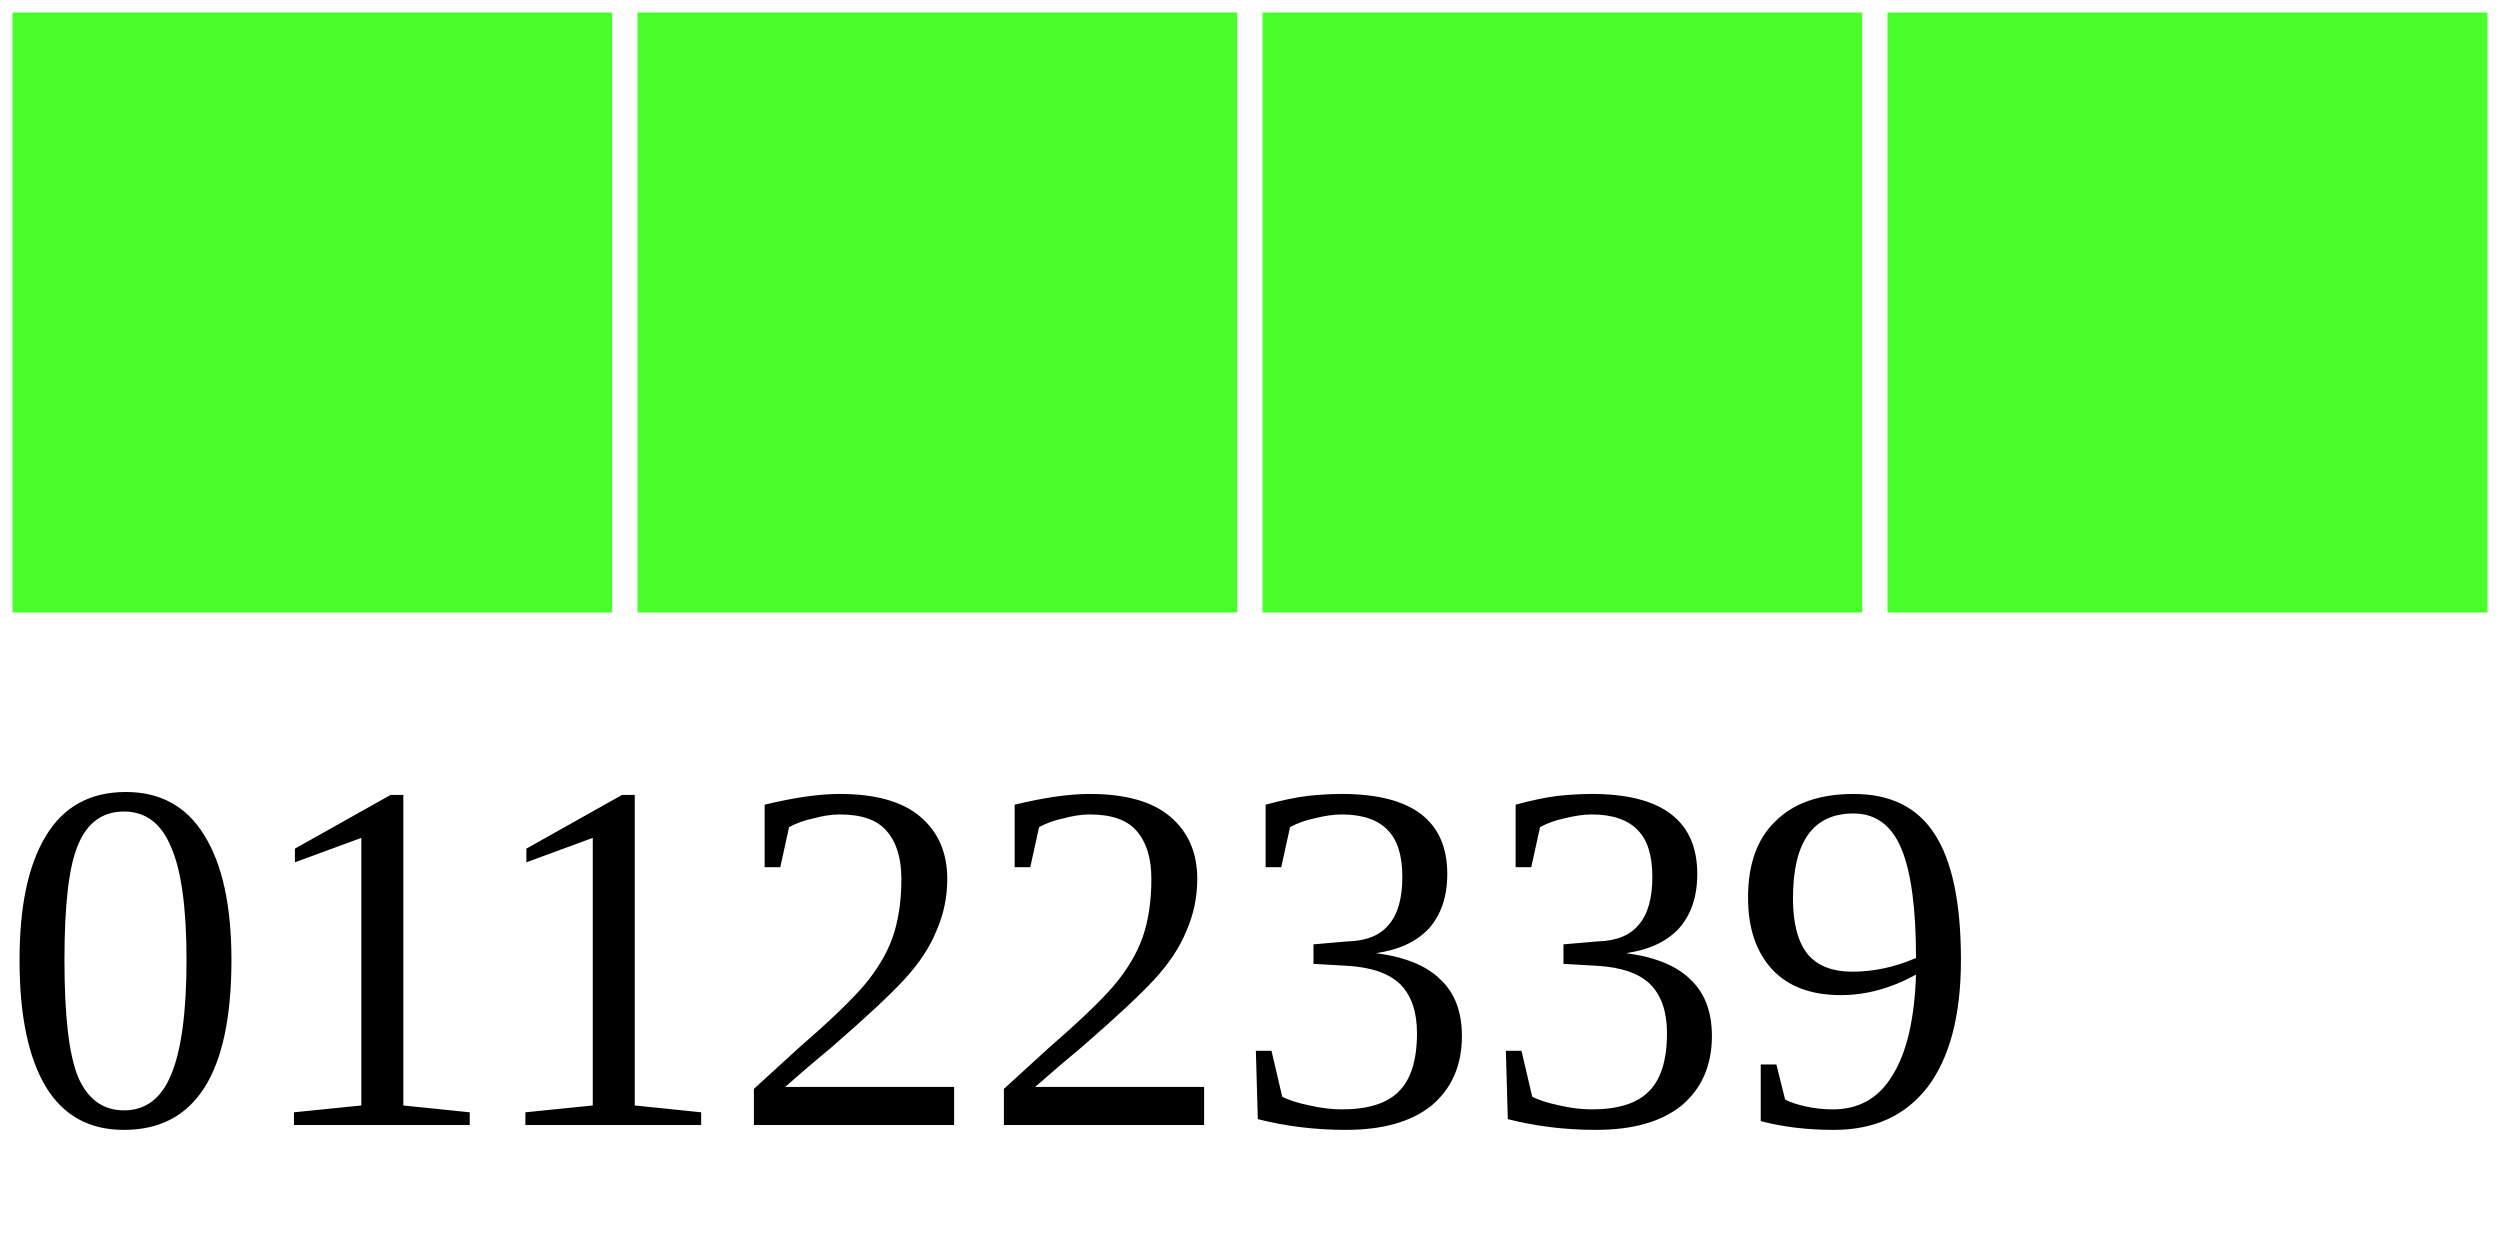
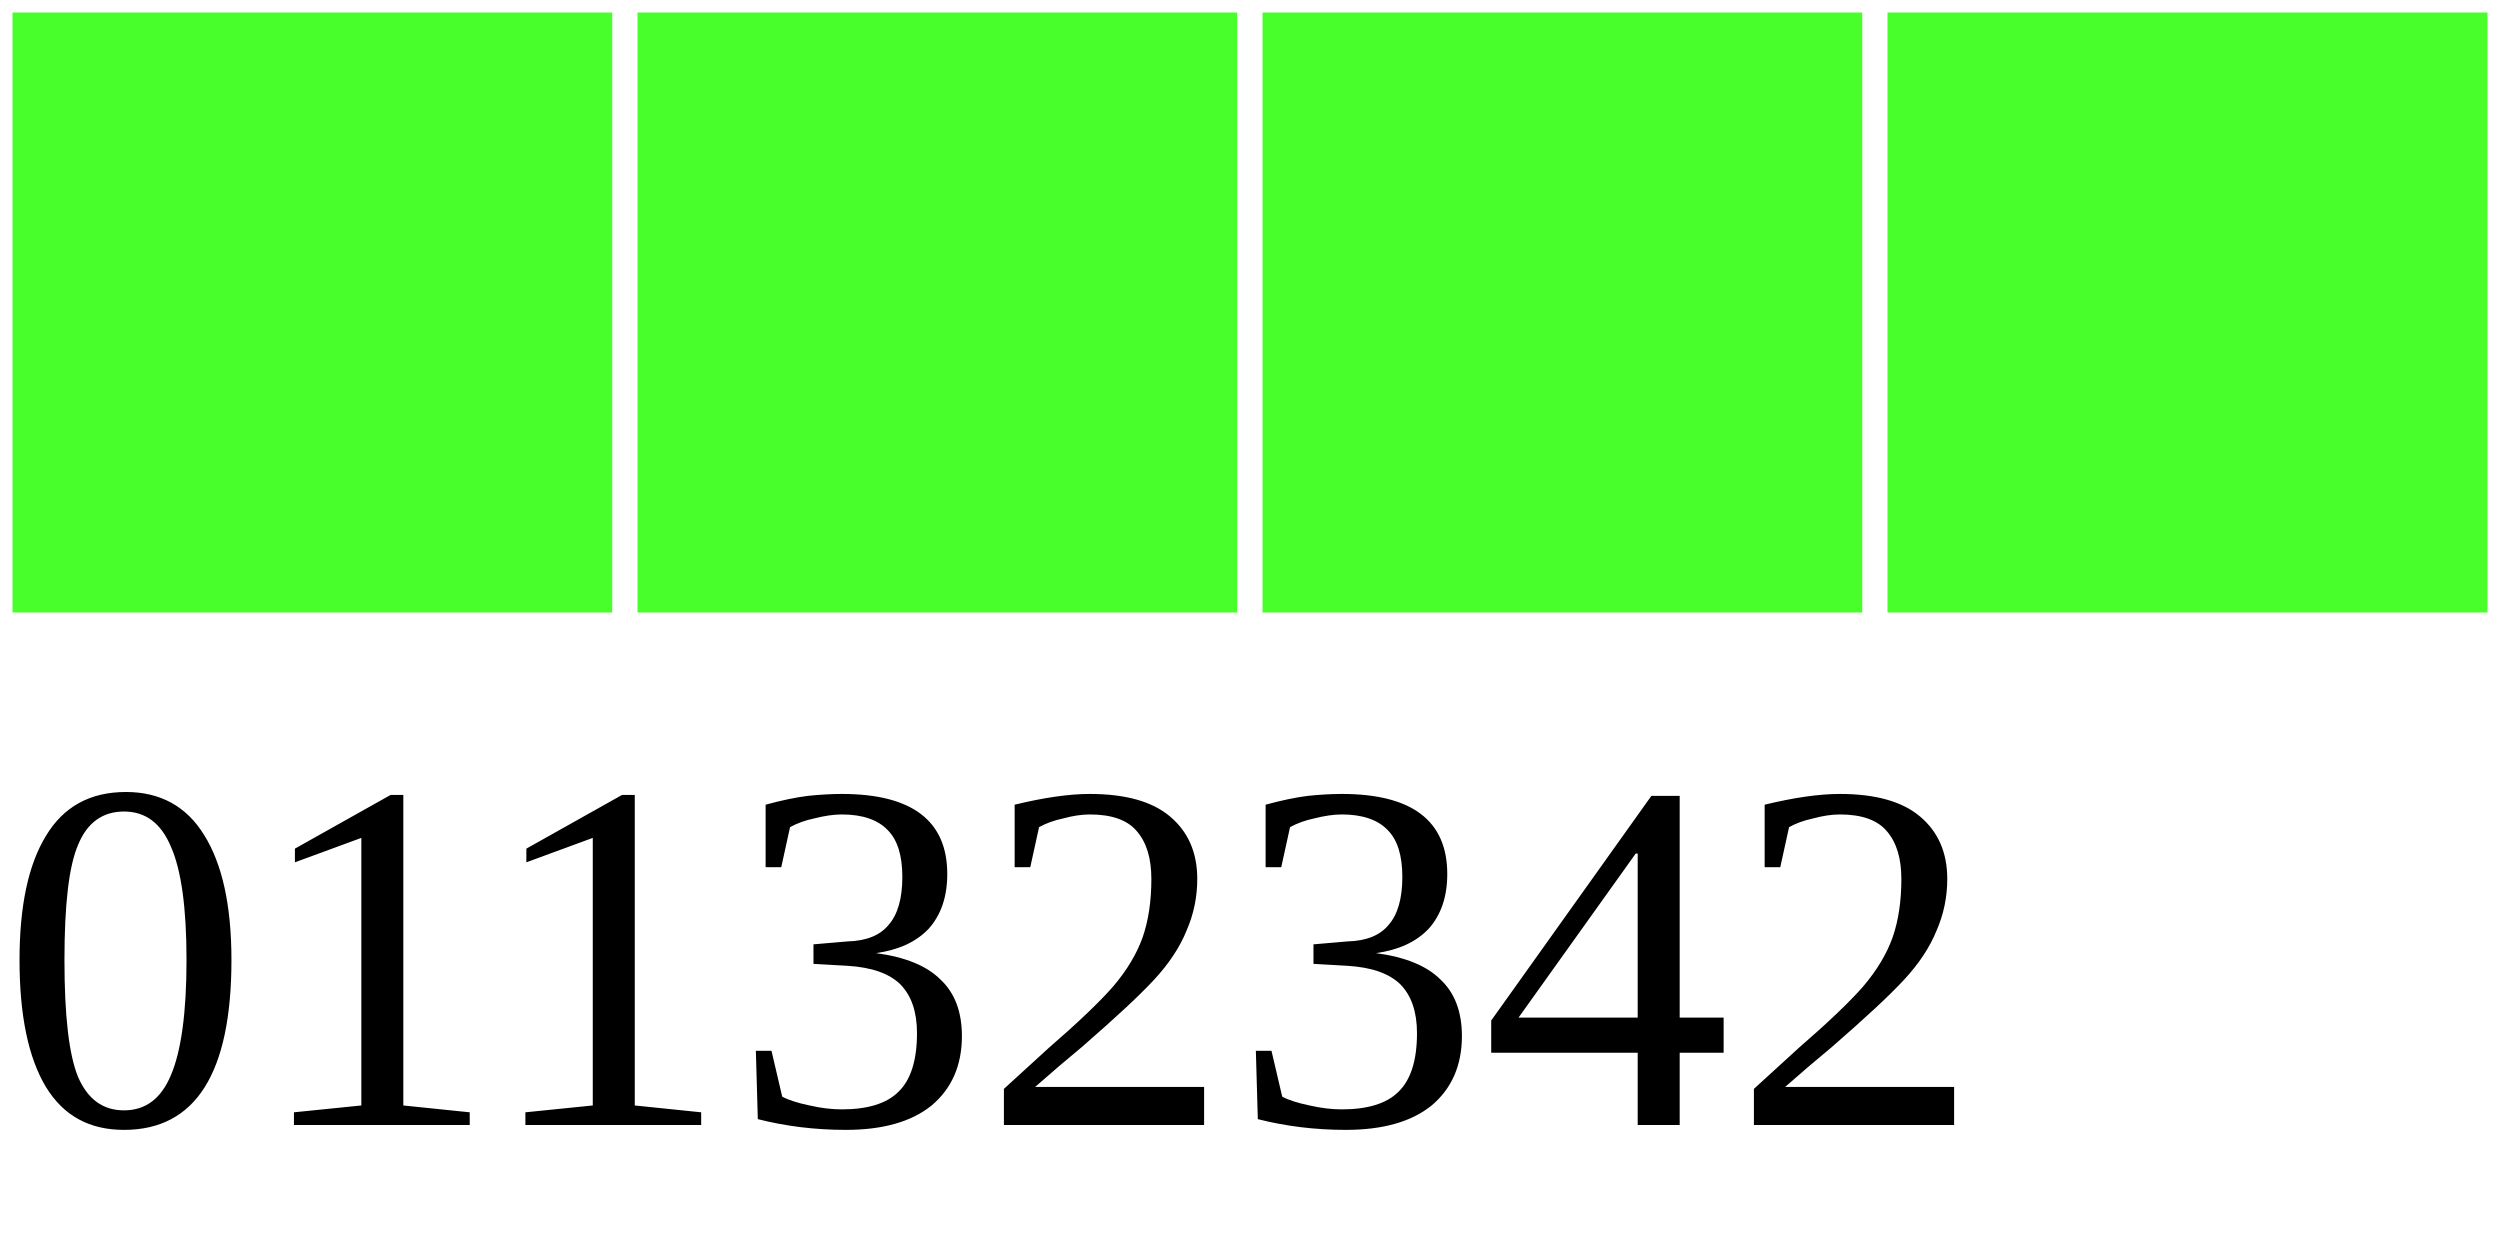
<svg xmlns="http://www.w3.org/2000/svg" width="40" height="20">
  <g>
    <rect width="10" height="10" style="fill:#48FF2C;stroke-width:0.4;stroke:rgb(255,255,255)" x="0" />
    <rect width="10" height="10" style="fill:#48FF2C;stroke-width:0.4;stroke:rgb(255,255,255)" x="10" />
    <rect width="10" height="10" style="fill:#48FF2C;stroke-width:0.4;stroke:rgb(255,255,255)" x="20" />
    <rect width="10" height="10" style="fill:#48FF2C;stroke-width:0.4;stroke:rgb(255,255,255)" x="30" />
-     <text x="0" y="18" fill="black" font-size="8">01122339</text>
+     <text x="0" y="18" fill="black" font-size="8">01132342</text>
  </g>
</svg>
